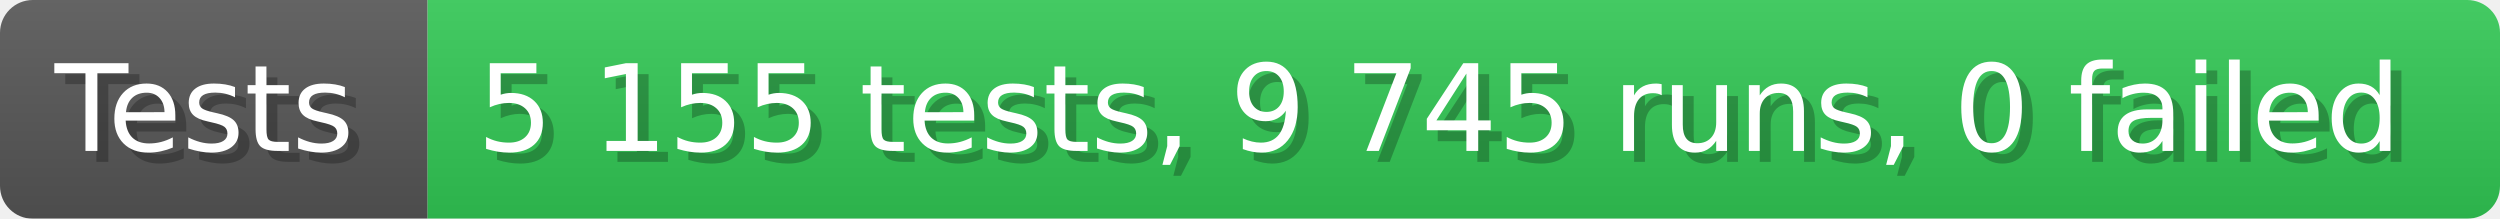
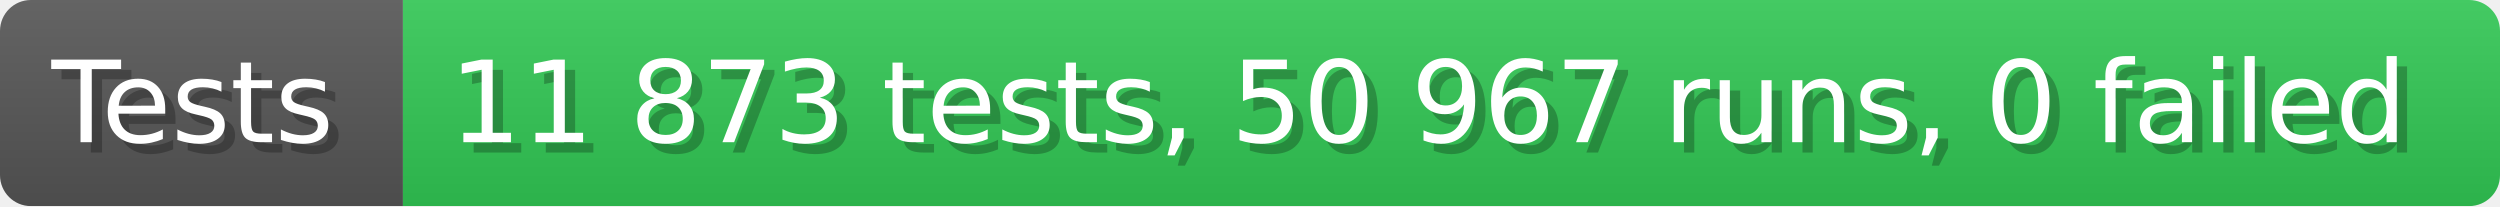
- <svg xmlns="http://www.w3.org/2000/svg" width="228.6" height="20" viewBox="0 0 2286 200" role="img" aria-label="Tests: 5 155 tests, 9 745 runs, 0 failed">
+ <svg xmlns="http://www.w3.org/2000/svg" width="242.6" height="20" viewBox="0 0 2426 200" role="img" aria-label="Tests: 11 873 tests, 50 967 runs, 0 failed">
  <linearGradient id="a" x2="0" y2="100%">
    <stop offset="0" stop-opacity=".1" stop-color="#EEE" />
    <stop offset="1" stop-opacity=".1" />
  </linearGradient>
  <mask id="m">
-     <rect width="2286" height="200" rx="30" fill="#FFF" />
+     <rect width="2426" height="200" rx="30" fill="#FFF" />
  </mask>
  <g mask="url(#m)">
    <rect width="391" height="200" fill="#555" />
-     <rect width="1895" height="200" fill="#31c653" x="391" />
-     <rect width="2286" height="200" fill="url(#a)" />
+     <rect width="2035" height="200" fill="#31c653" x="391" />
+     <rect width="2426" height="200" fill="url(#a)" />
  </g>
  <g aria-hidden="true" fill="#fff" text-anchor="start" font-family="Verdana,DejaVu Sans,sans-serif" font-size="110">
    <text x="60" y="148" textLength="291" fill="#000" opacity="0.25">Tests</text>
    <text x="50" y="138" textLength="291">Tests</text>
-     <text x="446" y="148" textLength="1795" fill="#000" opacity="0.25">5 155 tests, 9 745 runs, 0 failed</text>
-     <text x="436" y="138" textLength="1795">5 155 tests, 9 745 runs, 0 failed</text>
+     <text x="446" y="148" textLength="1935" fill="#000" opacity="0.25">11 873 tests, 50 967 runs, 0 failed</text>
+     <text x="436" y="138" textLength="1935">11 873 tests, 50 967 runs, 0 failed</text>
  </g>
</svg>
